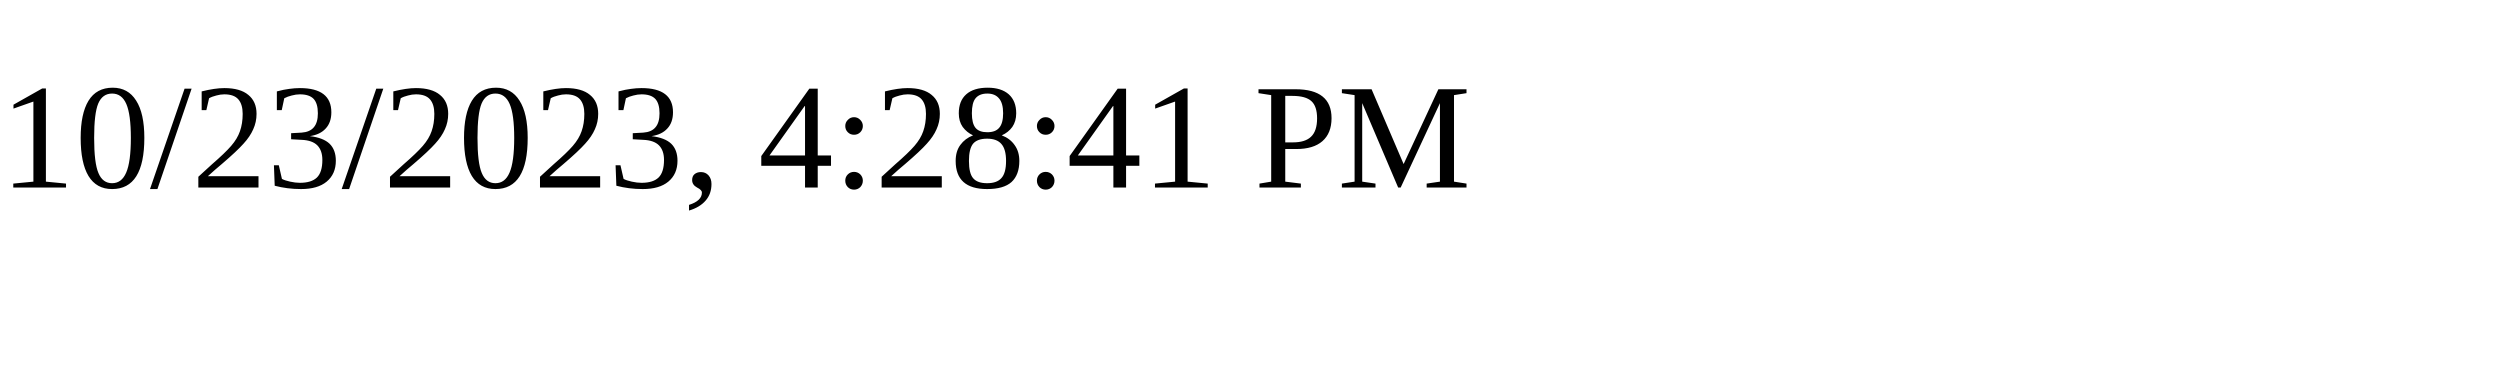
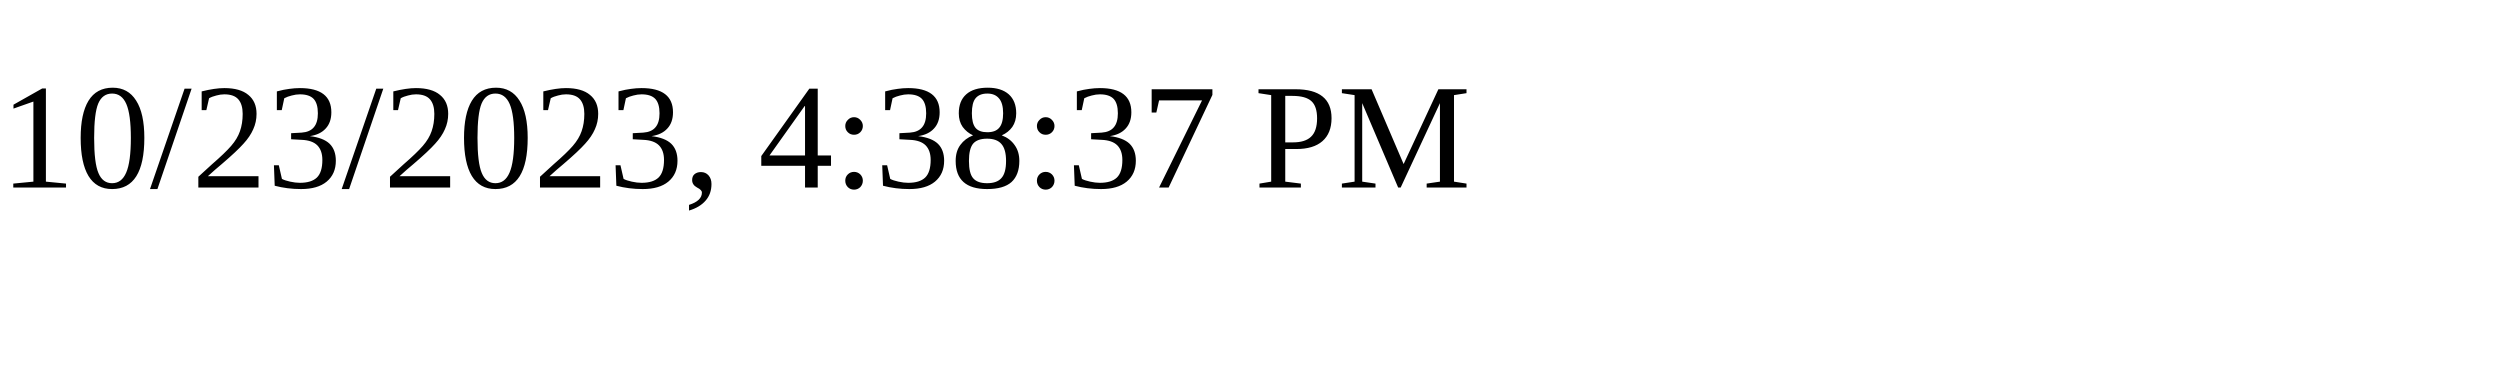
<svg xmlns="http://www.w3.org/2000/svg" height="30" width="200">
-   <text x="0" y="15">10/23/2023, 4:28:41 PM</text>
+   <text x="0" y="15">10/23/2023, 4:38:37 PM</text>
</svg>
